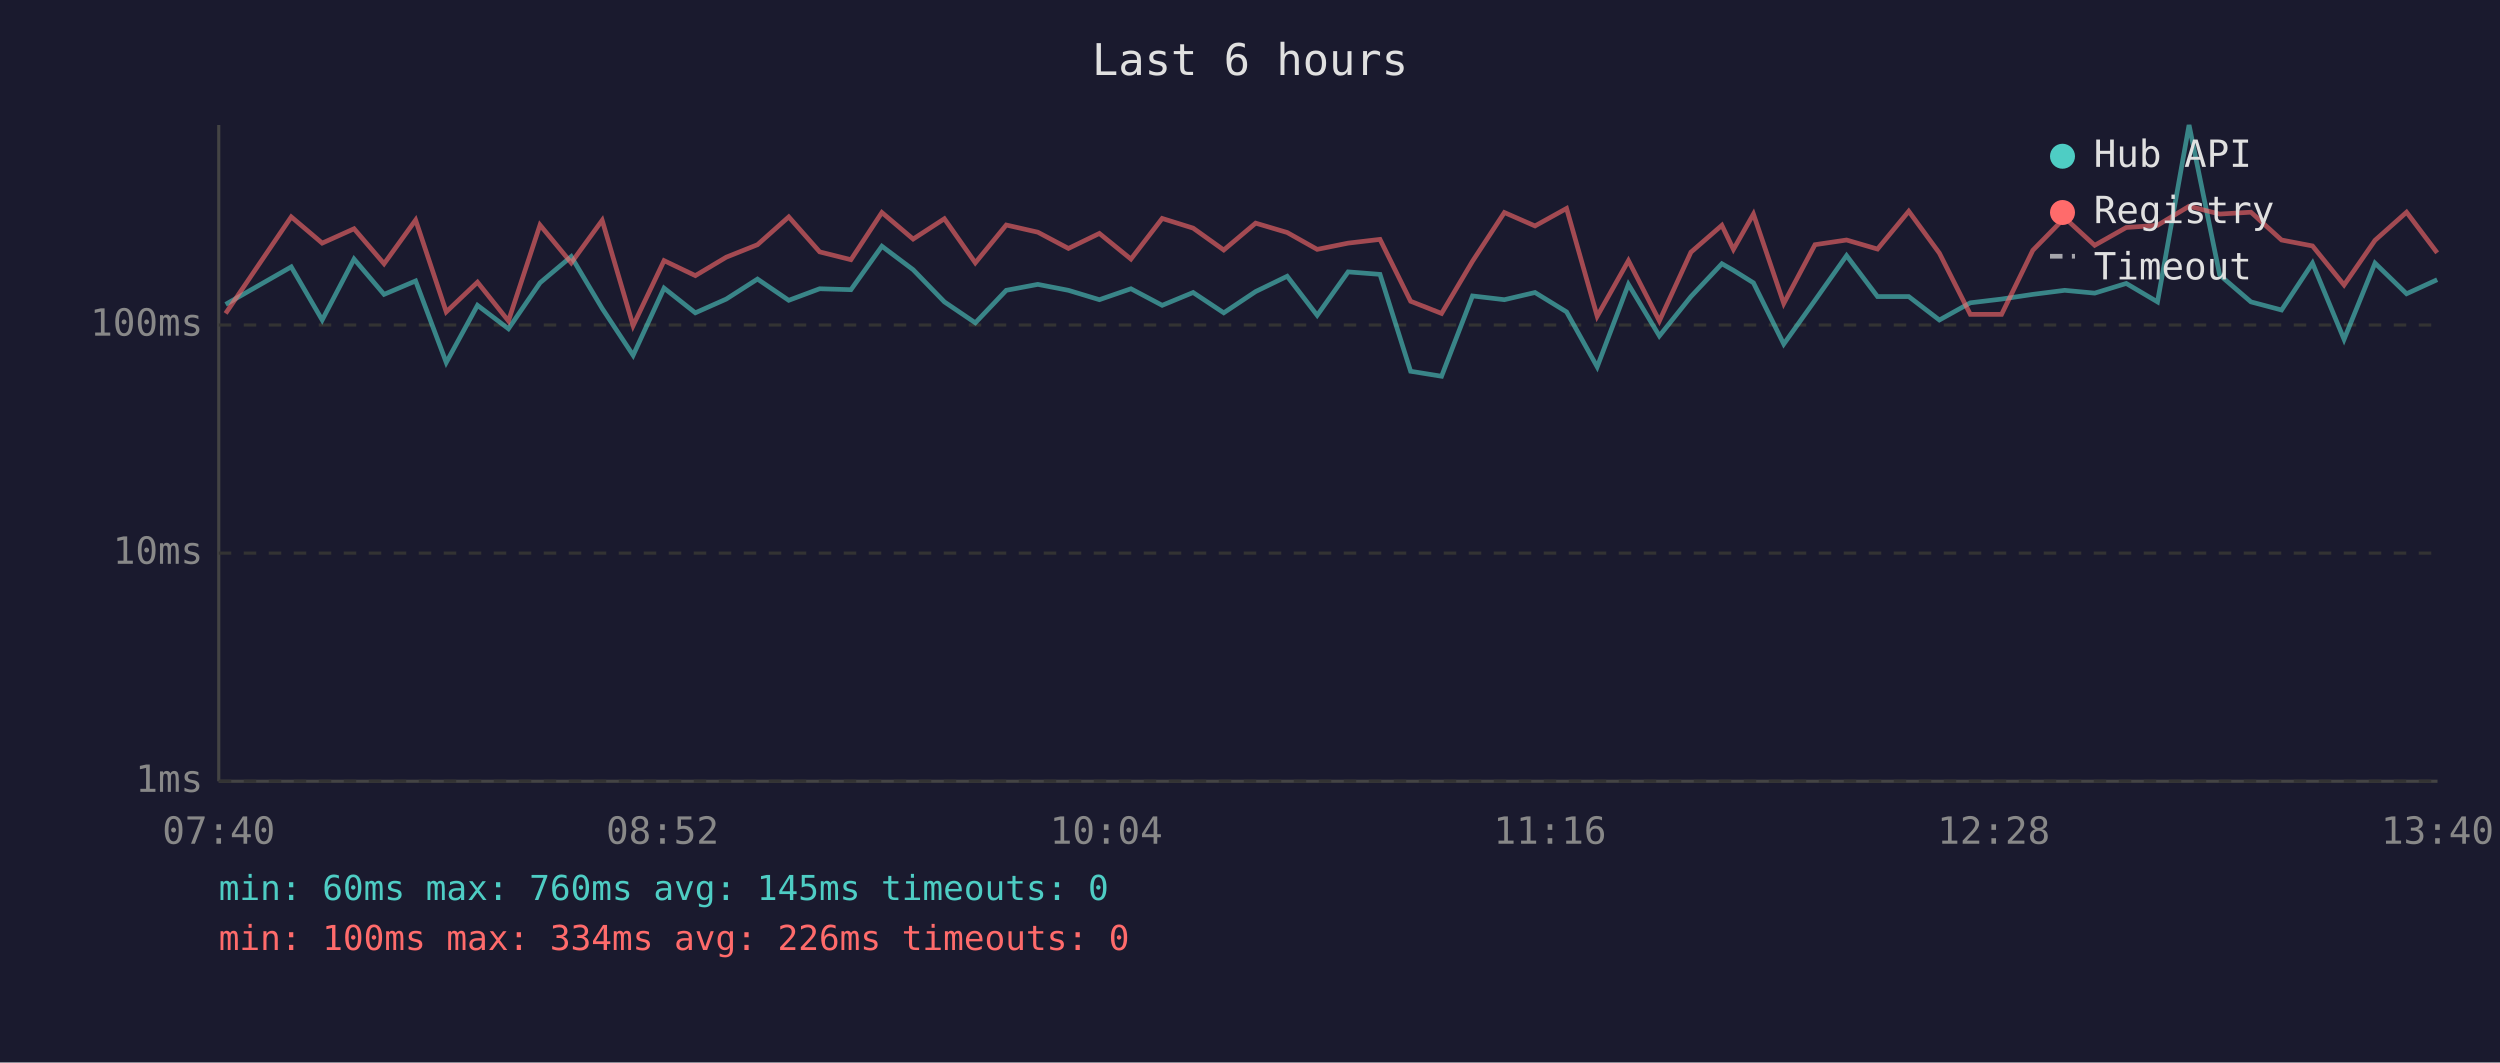
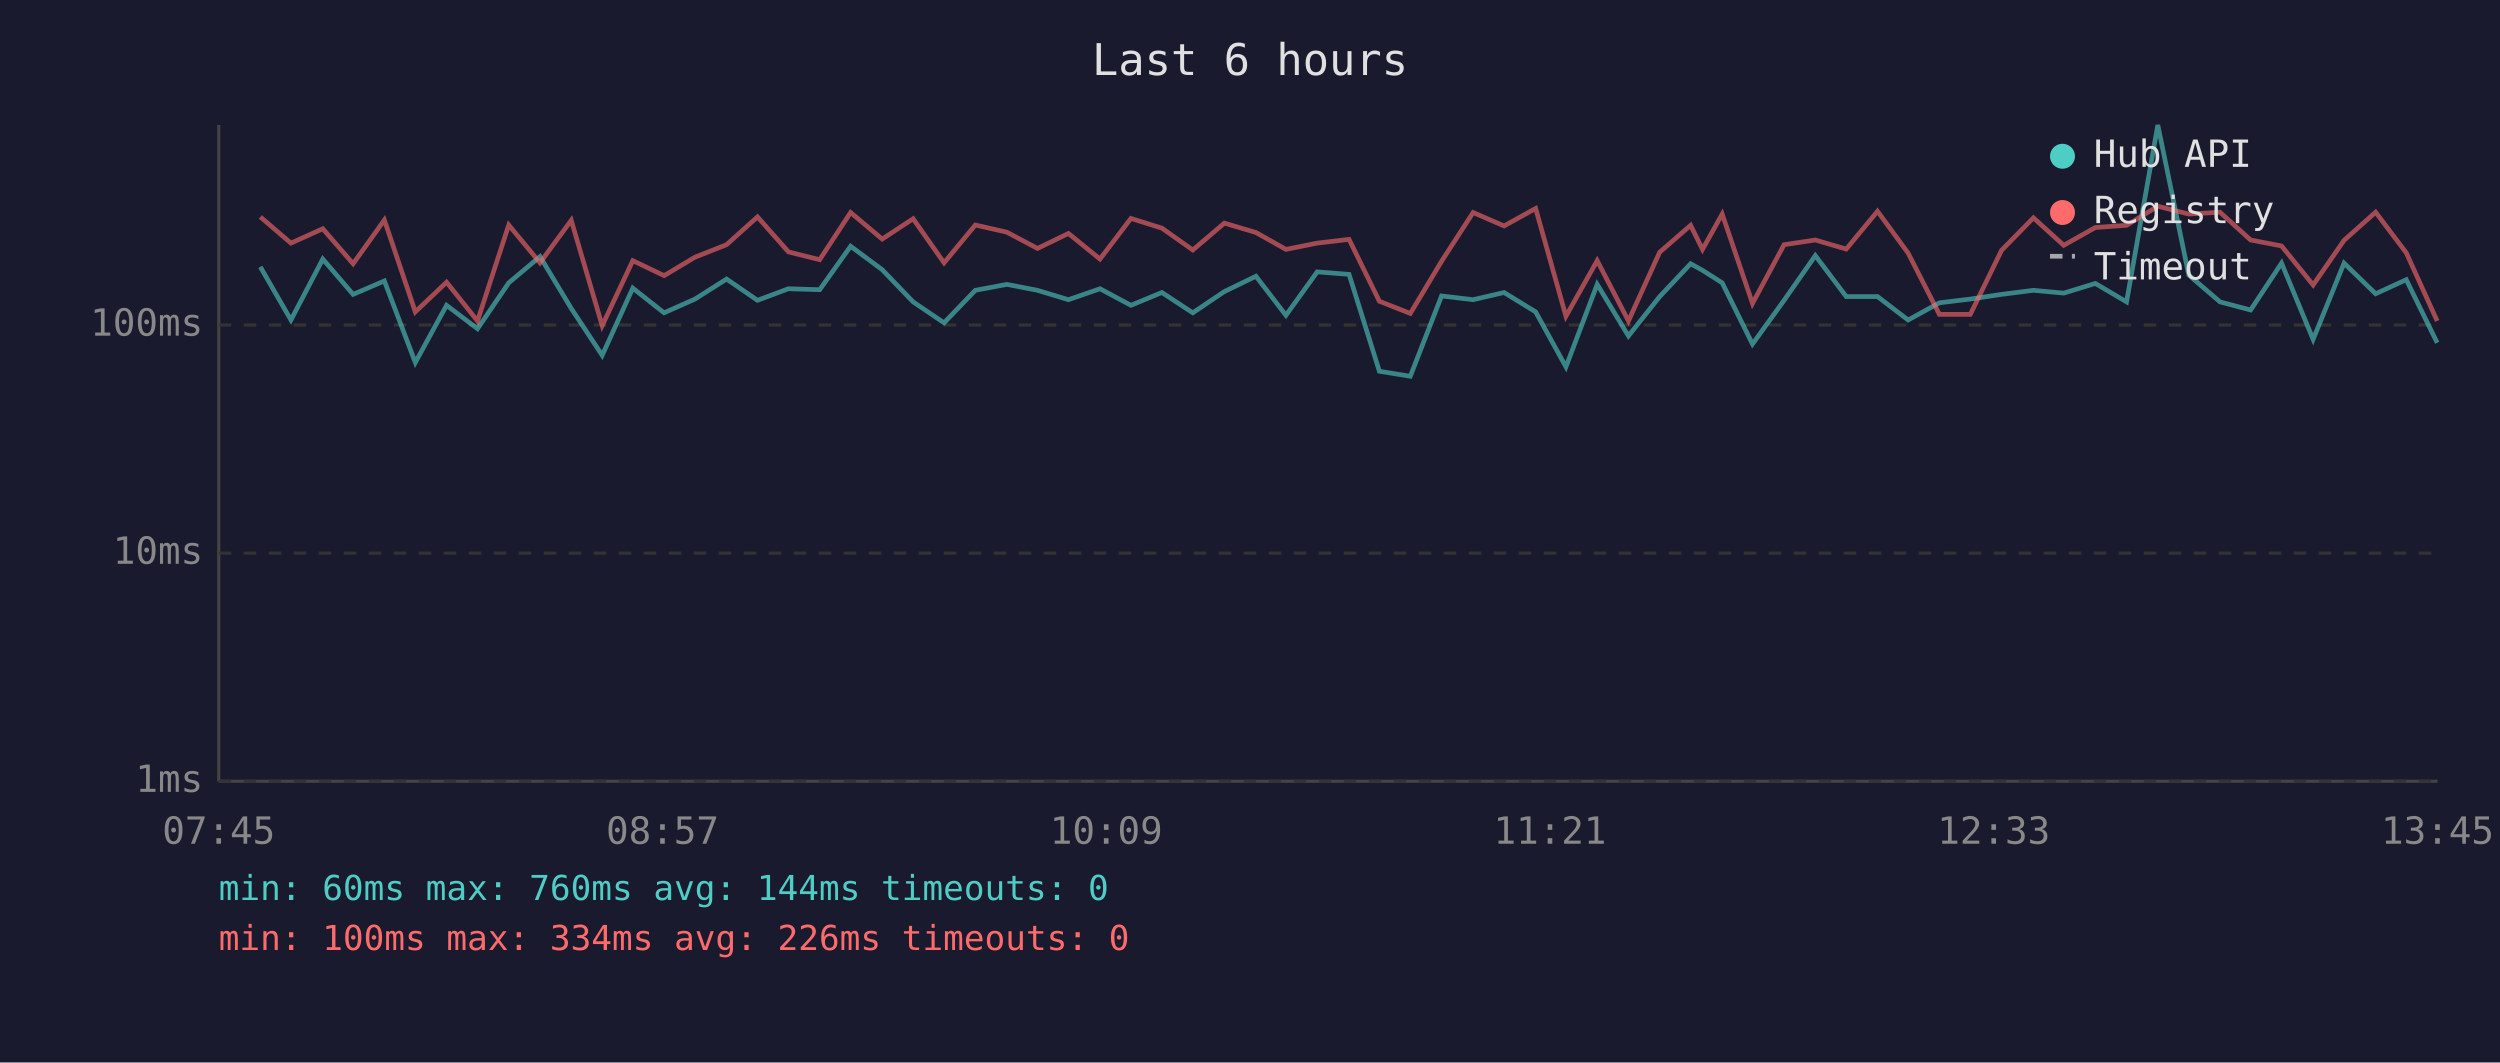
<svg xmlns="http://www.w3.org/2000/svg" viewBox="0 0 800 340" font-family="monospace" font-size="12">
  <rect width="800" height="340" fill="#1a1a2e" />
  <text x="400" y="24" fill="#e0e0e0" font-size="14" text-anchor="middle">Last 6 hours</text>
  <line x1="70" y1="40" x2="70" y2="250" stroke="#444" stroke-width="1" />
  <line x1="70" y1="250" x2="780" y2="250" stroke="#444" stroke-width="1" />
  <line x1="70" y1="250" x2="780" y2="250" stroke="#333" stroke-width="1" stroke-dasharray="4" />
  <text x="65" y="250" fill="#888" text-anchor="end" dominant-baseline="middle">1ms</text>
  <line x1="70" y1="177" x2="780" y2="177" stroke="#333" stroke-width="1" stroke-dasharray="4" />
  <text x="65" y="177" fill="#888" text-anchor="end" dominant-baseline="middle">10ms</text>
  <line x1="70" y1="104" x2="780" y2="104" stroke="#333" stroke-width="1" stroke-dasharray="4" />
  <text x="65" y="104" fill="#888" text-anchor="end" dominant-baseline="middle">100ms</text>
-   <text x="70" y="270" fill="#888" text-anchor="middle">07:40</text>
-   <text x="212" y="270" fill="#888" text-anchor="middle">08:52</text>
-   <text x="354" y="270" fill="#888" text-anchor="middle">10:04</text>
-   <text x="496" y="270" fill="#888" text-anchor="middle">11:16</text>
-   <text x="638" y="270" fill="#888" text-anchor="middle">12:28</text>
-   <text x="780" y="270" fill="#888" text-anchor="middle">13:40</text>
-   <polyline points="72.2,97.4 93.2,85.4 103.1,102.4 113.3,82.9 122.9,94.2 133.0,89.9 142.8,116.0 152.8,97.7 162.7,105.2 172.8,90.5 182.8,82.1 192.7,98.7 202.6,113.7 212.5,92.2 222.5,100.1 232.4,95.7 242.4,89.3 252.4,96.1 262.3,92.4 272.3,92.7 282.2,78.8 292.2,86.3 302.2,96.6 312.1,103.3 322.0,92.9 332.1,91.0 341.9,92.9 351.8,95.9 361.9,92.4 371.9,97.7 381.8,93.6 391.6,100.1 401.8,93.3 411.9,88.4 421.5,100.9 431.4,87.0 441.6,87.8 451.4,118.8 461.3,120.4 471.2,94.7 481.4,95.9 491.2,93.6 501.3,99.8 511.1,117.4 521.1,91.0 531.0,107.5 541.1,94.9 551.0,84.4 554.7,86.5 561.1,90.5 570.8,110.1 580.8,96.1 590.9,81.8 600.8,94.9 610.8,94.9 620.6,102.4 630.5,96.9 640.5,95.7 650.5,94.2 660.7,92.9 670.3,93.8 680.4,90.7 690.4,96.6 700.5,40.0 710.3,88.0 720.3,96.6 730.1,99.2 740.0,84.2 750.1,108.6 760.0,84.2 770.1,94.0 779.9,89.5" fill="none" stroke="#4ecdc4" stroke-width="1.5" opacity="0.6" />
-   <polyline points="72.2,100.3 93.2,69.4 103.1,77.8 113.3,73.2 122.9,84.4 133.0,70.4 142.8,99.8 152.8,90.3 162.7,102.7 172.8,72.0 182.8,84.1 192.7,70.5 202.6,104.2 212.5,83.4 222.5,88.2 232.4,82.3 242.4,78.3 252.4,69.4 262.3,80.6 272.3,83.1 282.2,68.0 292.2,76.5 302.2,70.0 312.1,84.1 322.0,72.0 332.1,74.3 341.9,79.5 351.8,74.7 361.9,82.9 371.9,69.9 381.8,73.0 391.6,80.0 401.8,71.4 411.9,74.4 421.5,79.8 431.4,77.8 441.6,76.6 451.4,96.4 461.3,100.3 471.2,83.6 481.4,68.0 491.2,72.3 501.3,66.7 511.1,101.2 521.1,83.4 531.0,102.7 541.1,80.7 551.0,72.1 554.7,79.8 561.1,68.5 570.8,97.1 580.8,78.3 590.9,76.8 600.8,79.7 610.8,67.6 620.6,81.0 630.5,100.6 640.5,100.6 650.5,80.1 660.7,69.7 670.3,78.5 680.4,72.8 690.4,72.1 700.5,66.0 710.3,68.5 720.3,67.9 730.1,76.8 740.0,78.7 750.1,91.2 760.0,76.9 770.1,67.9 779.9,80.9" fill="none" stroke="#ff6b6b" stroke-width="1.5" opacity="0.6" />
+   <text x="70" y="270" fill="#888" text-anchor="middle">07:45</text>
+   <text x="212" y="270" fill="#888" text-anchor="middle">08:57</text>
+   <text x="354" y="270" fill="#888" text-anchor="middle">10:09</text>
+   <text x="496" y="270" fill="#888" text-anchor="middle">11:21</text>
+   <text x="638" y="270" fill="#888" text-anchor="middle">12:33</text>
+   <text x="780" y="270" fill="#888" text-anchor="middle">13:45</text>
+   <polyline points="83.3,85.4 93.1,102.4 103.3,82.9 113.0,94.2 123.0,89.9 132.9,116.0 142.9,97.7 152.8,105.2 162.8,90.5 172.8,82.1 182.8,98.7 192.7,113.7 202.5,92.2 212.5,100.1 222.4,95.7 232.5,89.3 242.4,96.1 252.3,92.4 262.3,92.7 272.2,78.8 282.3,86.3 292.2,96.6 302.1,103.3 312.1,92.9 322.2,91.0 332.0,92.9 341.9,95.9 352.0,92.4 361.9,97.7 371.8,93.6 381.7,100.1 391.8,93.3 401.9,88.4 411.5,100.9 421.5,87.0 431.7,87.8 441.4,118.8 451.3,120.4 461.3,94.7 471.4,95.9 481.3,93.6 491.4,99.8 501.1,117.4 511.1,91.0 521.1,107.5 531.1,94.9 541.0,84.4 544.8,86.5 551.1,90.5 560.8,110.1 570.9,96.1 580.9,81.8 590.8,94.9 600.8,94.9 610.6,102.4 620.6,96.9 630.5,95.7 640.5,94.2 650.7,92.9 660.4,93.8 670.5,90.7 680.5,96.6 690.5,40.0 700.4,88.0 710.4,96.6 720.2,99.2 730.1,84.2 740.2,108.6 750.1,84.2 760.2,94.0 770.0,89.5 779.9,109.7" fill="none" stroke="#4ecdc4" stroke-width="1.5" opacity="0.6" />
+   <polyline points="83.3,69.4 93.1,77.8 103.3,73.2 113.0,84.4 123.0,70.4 132.9,99.8 142.9,90.3 152.8,102.7 162.8,72.0 172.8,84.1 182.8,70.5 192.7,104.2 202.5,83.4 212.5,88.2 222.4,82.3 232.5,78.3 242.4,69.4 252.3,80.6 262.3,83.1 272.2,68.0 282.3,76.5 292.2,70.0 302.1,84.1 312.1,72.0 322.2,74.3 332.0,79.5 341.9,74.7 352.0,82.9 361.9,69.9 371.8,73.0 381.7,80.0 391.8,71.4 401.9,74.4 411.5,79.8 421.5,77.8 431.7,76.6 441.4,96.4 451.3,100.3 461.3,83.6 471.4,68.0 481.3,72.3 491.4,66.7 501.1,101.2 511.1,83.4 521.1,102.7 531.1,80.7 541.0,72.1 544.8,79.8 551.1,68.5 560.8,97.1 570.9,78.3 580.9,76.8 590.8,79.7 600.8,67.6 610.6,81.0 620.6,100.6 630.5,100.6 640.5,80.1 650.7,69.7 660.4,78.5 670.5,72.8 680.5,72.1 690.5,66.0 700.4,68.5 710.4,67.9 720.2,76.8 730.1,78.7 740.2,91.2 750.1,76.9 760.2,67.9 770.0,80.9 779.9,102.7" fill="none" stroke="#ff6b6b" stroke-width="1.5" opacity="0.6" />
  <circle cx="660" cy="50" r="4" fill="#4ecdc4" />
  <text x="670" y="50" fill="#e0e0e0" dominant-baseline="middle">Hub API</text>
  <circle cx="660" cy="68" r="4" fill="#ff6b6b" />
  <text x="670" y="68" fill="#e0e0e0" dominant-baseline="middle">Registry</text>
  <line x1="656" y1="82" x2="664" y2="82" stroke="#e0e0e0" stroke-width="1.5" stroke-dasharray="4,3" opacity="0.7" />
  <text x="670" y="86" fill="#e0e0e0" dominant-baseline="middle">Timeout</text>
-   <text x="70" y="288" fill="#4ecdc4" font-size="11">min: 60ms  max: 760ms  avg: 145ms  timeouts: 0</text>
+   <text x="70" y="288" fill="#4ecdc4" font-size="11">min: 60ms  max: 760ms  avg: 144ms  timeouts: 0</text>
  <text x="70" y="304" fill="#ff6b6b" font-size="11">min: 100ms  max: 334ms  avg: 226ms  timeouts: 0</text>
</svg>
